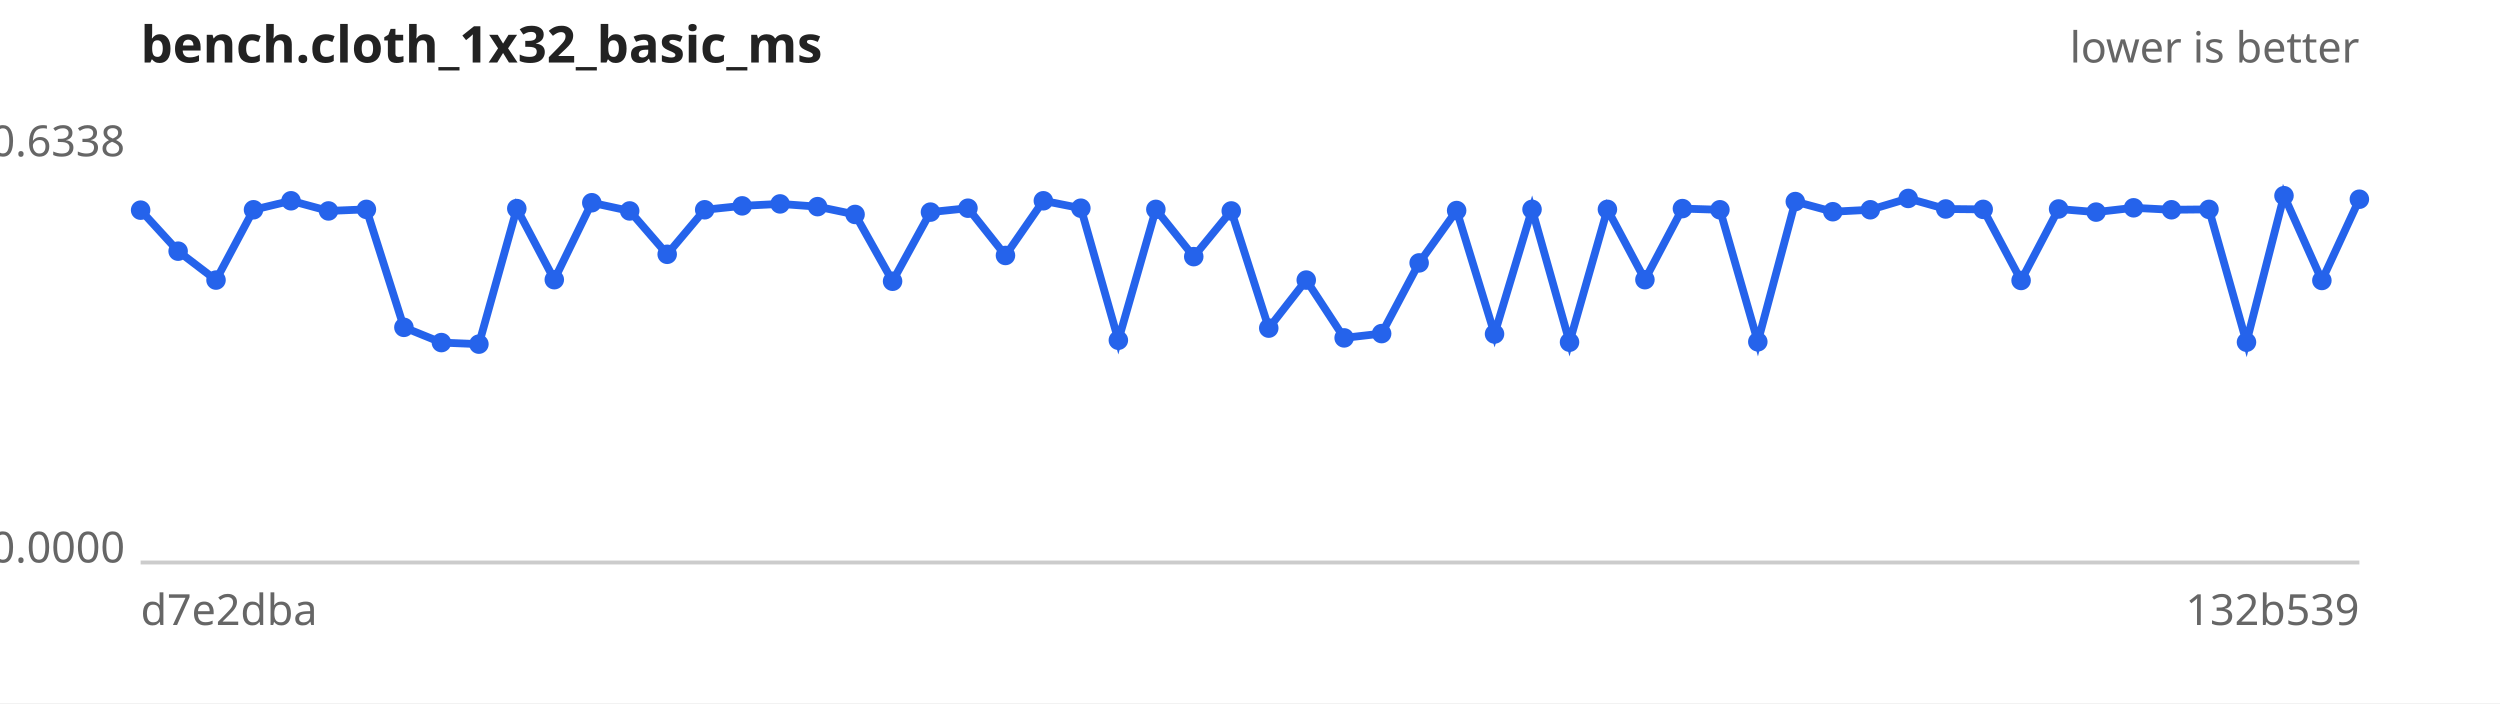
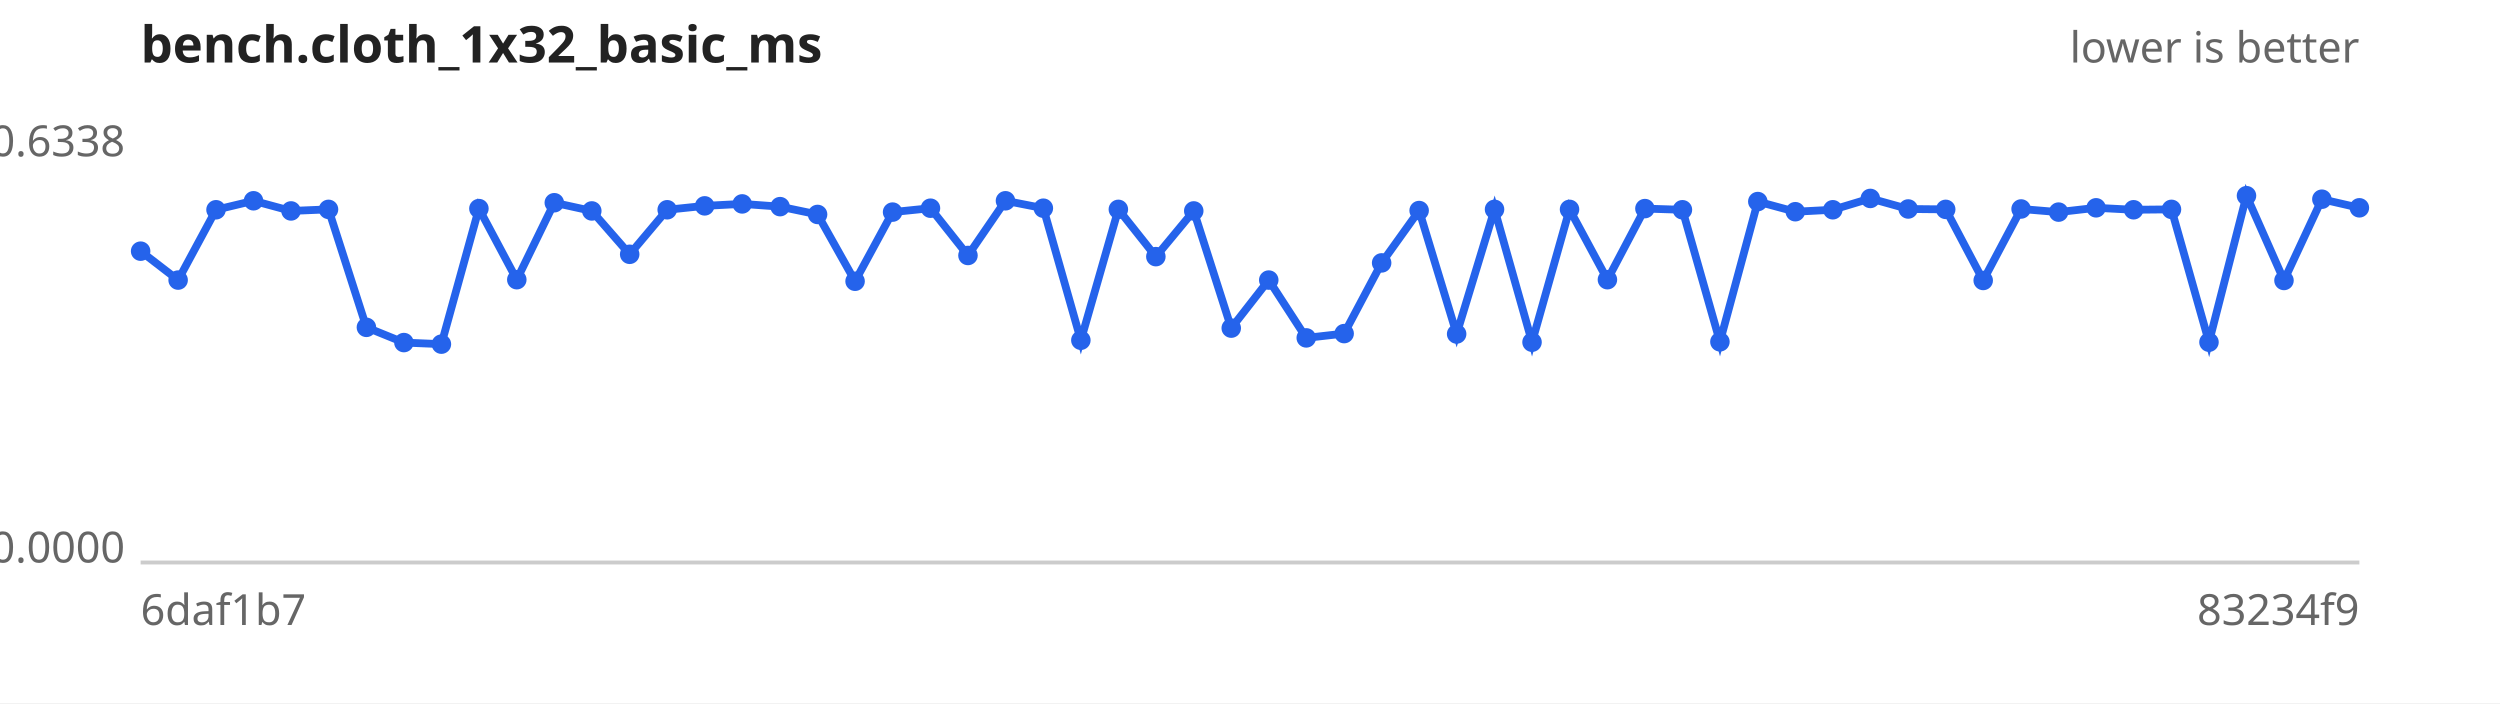
<svg xmlns="http://www.w3.org/2000/svg" width="640" height="180" viewBox="0 0 640 180" font-family="sans-serif" font-size="11">
  <rect width="640" height="180" fill="#ffffff" />
  <text x="36" y="16" font-size="13" font-weight="bold" fill="#222">bench.cloth_1x32_basic_ms</text>
  <text x="604" y="16" text-anchor="end" fill="#666">lower is better</text>
  <line x1="36" y1="144" x2="604" y2="144" stroke="#ccc" />
  <text x="32" y="40.0" text-anchor="end" fill="#666">0.6338</text>
  <text x="32" y="144.0" text-anchor="end" fill="#666">0.0000</text>
-   <text x="36" y="160" fill="#666">d7e2dba</text>
-   <text x="604" y="160" text-anchor="end" fill="#666">132b539</text>
-   <path d="M36.0,53.8 L45.6,64.3 L55.3,71.7 L64.9,53.7 L74.5,51.4 L84.1,54.0 L93.8,53.6 L103.4,83.8 L113.0,87.7 L122.6,88.1 L132.3,53.4 L141.9,71.6 L151.5,51.9 L161.2,54.0 L170.8,65.1 L180.4,53.7 L190.0,52.7 L199.7,52.2 L209.3,52.9 L218.9,54.9 L228.5,72.0 L238.2,54.3 L247.8,53.3 L257.4,65.4 L267.1,51.4 L276.7,53.3 L286.3,87.1 L295.9,53.6 L305.6,65.7 L315.2,54.0 L324.8,84.0 L334.4,71.7 L344.1,86.5 L353.7,85.4 L363.3,67.3 L372.9,53.9 L382.6,85.5 L392.2,53.6 L401.8,87.6 L411.5,53.6 L421.1,71.6 L430.7,53.4 L440.3,53.7 L450.0,87.5 L459.6,51.6 L469.2,54.2 L478.8,53.7 L488.5,50.8 L498.1,53.5 L507.7,53.6 L517.4,71.8 L527.0,53.5 L536.6,54.3 L546.2,53.2 L555.9,53.7 L565.5,53.6 L575.1,87.6 L584.7,50.1 L594.4,71.8 L604.0,51.0" fill="none" stroke="#2563eb" stroke-width="2" />
+   <text x="36" y="160" fill="#666">6daf1b7</text>
+   <text x="604" y="160" text-anchor="end" fill="#666">83234f9</text>
+   <path d="M36.0,64.3 L45.6,71.7 L55.3,53.7 L64.9,51.4 L74.5,54.0 L84.1,53.6 L93.8,83.8 L103.4,87.7 L113.0,88.1 L122.6,53.4 L132.3,71.6 L141.9,51.9 L151.5,54.0 L161.2,65.1 L170.8,53.7 L180.4,52.7 L190.0,52.2 L199.7,52.9 L209.3,54.9 L218.9,72.0 L228.5,54.3 L238.2,53.3 L247.8,65.4 L257.4,51.4 L267.1,53.3 L276.7,87.1 L286.3,53.6 L295.9,65.7 L305.6,54.0 L315.2,84.0 L324.8,71.7 L334.4,86.5 L344.1,85.4 L353.7,67.3 L363.3,53.9 L372.9,85.5 L382.6,53.6 L392.2,87.6 L401.8,53.6 L411.5,71.6 L421.1,53.4 L430.7,53.7 L440.3,87.5 L450.0,51.6 L459.6,54.2 L469.2,53.7 L478.8,50.8 L488.5,53.5 L498.1,53.6 L507.7,71.8 L517.4,53.5 L527.0,54.3 L536.6,53.2 L546.2,53.7 L555.9,53.6 L565.5,87.6 L575.1,50.1 L584.7,71.8 L594.4,51.0 L604.0,53.2" fill="none" stroke="#2563eb" stroke-width="2" />
  <g fill="#2563eb">
-     <circle cx="36.0" cy="53.8" r="2.5" />
-     <circle cx="45.6" cy="64.3" r="2.5" />
-     <circle cx="55.3" cy="71.7" r="2.5" />
-     <circle cx="64.9" cy="53.7" r="2.5" />
-     <circle cx="74.5" cy="51.4" r="2.5" />
-     <circle cx="84.1" cy="54.0" r="2.5" />
-     <circle cx="93.8" cy="53.6" r="2.5" />
-     <circle cx="103.4" cy="83.8" r="2.5" />
-     <circle cx="113.0" cy="87.7" r="2.5" />
-     <circle cx="122.6" cy="88.1" r="2.5" />
-     <circle cx="132.3" cy="53.4" r="2.5" />
-     <circle cx="141.9" cy="71.6" r="2.5" />
-     <circle cx="151.5" cy="51.9" r="2.5" />
-     <circle cx="161.2" cy="54.0" r="2.5" />
-     <circle cx="170.8" cy="65.1" r="2.5" />
-     <circle cx="180.4" cy="53.7" r="2.5" />
-     <circle cx="190.0" cy="52.7" r="2.5" />
-     <circle cx="199.7" cy="52.2" r="2.5" />
-     <circle cx="209.3" cy="52.9" r="2.5" />
-     <circle cx="218.9" cy="54.9" r="2.5" />
-     <circle cx="228.5" cy="72.0" r="2.5" />
-     <circle cx="238.2" cy="54.3" r="2.5" />
-     <circle cx="247.8" cy="53.3" r="2.5" />
-     <circle cx="257.4" cy="65.4" r="2.5" />
-     <circle cx="267.1" cy="51.4" r="2.5" />
-     <circle cx="276.7" cy="53.3" r="2.5" />
-     <circle cx="286.3" cy="87.1" r="2.5" />
-     <circle cx="295.9" cy="53.6" r="2.5" />
-     <circle cx="305.6" cy="65.7" r="2.5" />
-     <circle cx="315.2" cy="54.0" r="2.5" />
-     <circle cx="324.8" cy="84.0" r="2.5" />
-     <circle cx="334.4" cy="71.7" r="2.5" />
-     <circle cx="344.1" cy="86.5" r="2.5" />
-     <circle cx="353.7" cy="85.4" r="2.5" />
-     <circle cx="363.3" cy="67.3" r="2.5" />
-     <circle cx="372.9" cy="53.9" r="2.5" />
-     <circle cx="382.6" cy="85.5" r="2.5" />
-     <circle cx="392.2" cy="53.6" r="2.5" />
-     <circle cx="401.8" cy="87.6" r="2.5" />
-     <circle cx="411.5" cy="53.6" r="2.5" />
-     <circle cx="421.1" cy="71.6" r="2.5" />
-     <circle cx="430.7" cy="53.4" r="2.5" />
-     <circle cx="440.3" cy="53.7" r="2.5" />
-     <circle cx="450.0" cy="87.5" r="2.5" />
-     <circle cx="459.6" cy="51.6" r="2.5" />
-     <circle cx="469.2" cy="54.2" r="2.5" />
-     <circle cx="478.8" cy="53.7" r="2.5" />
-     <circle cx="488.5" cy="50.8" r="2.5" />
-     <circle cx="498.1" cy="53.5" r="2.5" />
-     <circle cx="507.7" cy="53.6" r="2.5" />
-     <circle cx="517.4" cy="71.8" r="2.5" />
-     <circle cx="527.0" cy="53.5" r="2.5" />
-     <circle cx="536.6" cy="54.3" r="2.5" />
-     <circle cx="546.2" cy="53.2" r="2.5" />
-     <circle cx="555.9" cy="53.7" r="2.5" />
-     <circle cx="565.5" cy="53.6" r="2.5" />
-     <circle cx="575.1" cy="87.6" r="2.5" />
-     <circle cx="584.7" cy="50.1" r="2.5" />
-     <circle cx="594.4" cy="71.8" r="2.5" />
-     <circle cx="604.0" cy="51.0" r="2.5" />
+     <circle cx="36.0" cy="64.3" r="2.5" />
+     <circle cx="45.6" cy="71.7" r="2.5" />
+     <circle cx="55.3" cy="53.7" r="2.5" />
+     <circle cx="64.9" cy="51.4" r="2.5" />
+     <circle cx="74.5" cy="54.0" r="2.5" />
+     <circle cx="84.1" cy="53.6" r="2.5" />
+     <circle cx="93.8" cy="83.8" r="2.5" />
+     <circle cx="103.4" cy="87.7" r="2.5" />
+     <circle cx="113.0" cy="88.1" r="2.5" />
+     <circle cx="122.6" cy="53.4" r="2.5" />
+     <circle cx="132.3" cy="71.6" r="2.5" />
+     <circle cx="141.9" cy="51.9" r="2.5" />
+     <circle cx="151.5" cy="54.0" r="2.5" />
+     <circle cx="161.2" cy="65.1" r="2.5" />
+     <circle cx="170.8" cy="53.7" r="2.5" />
+     <circle cx="180.4" cy="52.7" r="2.5" />
+     <circle cx="190.0" cy="52.2" r="2.5" />
+     <circle cx="199.7" cy="52.9" r="2.5" />
+     <circle cx="209.3" cy="54.9" r="2.5" />
+     <circle cx="218.9" cy="72.0" r="2.5" />
+     <circle cx="228.5" cy="54.3" r="2.5" />
+     <circle cx="238.2" cy="53.3" r="2.5" />
+     <circle cx="247.8" cy="65.4" r="2.5" />
+     <circle cx="257.4" cy="51.4" r="2.5" />
+     <circle cx="267.1" cy="53.3" r="2.5" />
+     <circle cx="276.7" cy="87.1" r="2.5" />
+     <circle cx="286.3" cy="53.6" r="2.5" />
+     <circle cx="295.9" cy="65.7" r="2.5" />
+     <circle cx="305.6" cy="54.0" r="2.5" />
+     <circle cx="315.2" cy="84.0" r="2.5" />
+     <circle cx="324.8" cy="71.7" r="2.5" />
+     <circle cx="334.4" cy="86.5" r="2.5" />
+     <circle cx="344.1" cy="85.4" r="2.5" />
+     <circle cx="353.7" cy="67.3" r="2.5" />
+     <circle cx="363.3" cy="53.9" r="2.5" />
+     <circle cx="372.9" cy="85.5" r="2.5" />
+     <circle cx="382.6" cy="53.6" r="2.5" />
+     <circle cx="392.2" cy="87.6" r="2.5" />
+     <circle cx="401.8" cy="53.6" r="2.5" />
+     <circle cx="411.5" cy="71.6" r="2.5" />
+     <circle cx="421.1" cy="53.4" r="2.5" />
+     <circle cx="430.7" cy="53.7" r="2.5" />
+     <circle cx="440.3" cy="87.5" r="2.5" />
+     <circle cx="450.0" cy="51.6" r="2.5" />
+     <circle cx="459.6" cy="54.2" r="2.5" />
+     <circle cx="469.2" cy="53.7" r="2.5" />
+     <circle cx="478.8" cy="50.8" r="2.5" />
+     <circle cx="488.5" cy="53.5" r="2.5" />
+     <circle cx="498.1" cy="53.6" r="2.5" />
+     <circle cx="507.7" cy="71.8" r="2.5" />
+     <circle cx="517.4" cy="53.5" r="2.5" />
+     <circle cx="527.0" cy="54.3" r="2.5" />
+     <circle cx="536.6" cy="53.2" r="2.5" />
+     <circle cx="546.2" cy="53.7" r="2.5" />
+     <circle cx="555.9" cy="53.6" r="2.5" />
+     <circle cx="565.5" cy="87.6" r="2.5" />
+     <circle cx="575.1" cy="50.1" r="2.5" />
+     <circle cx="584.7" cy="71.8" r="2.5" />
+     <circle cx="594.4" cy="51.0" r="2.5" />
+     <circle cx="604.0" cy="53.2" r="2.5" />
  </g>
</svg>
